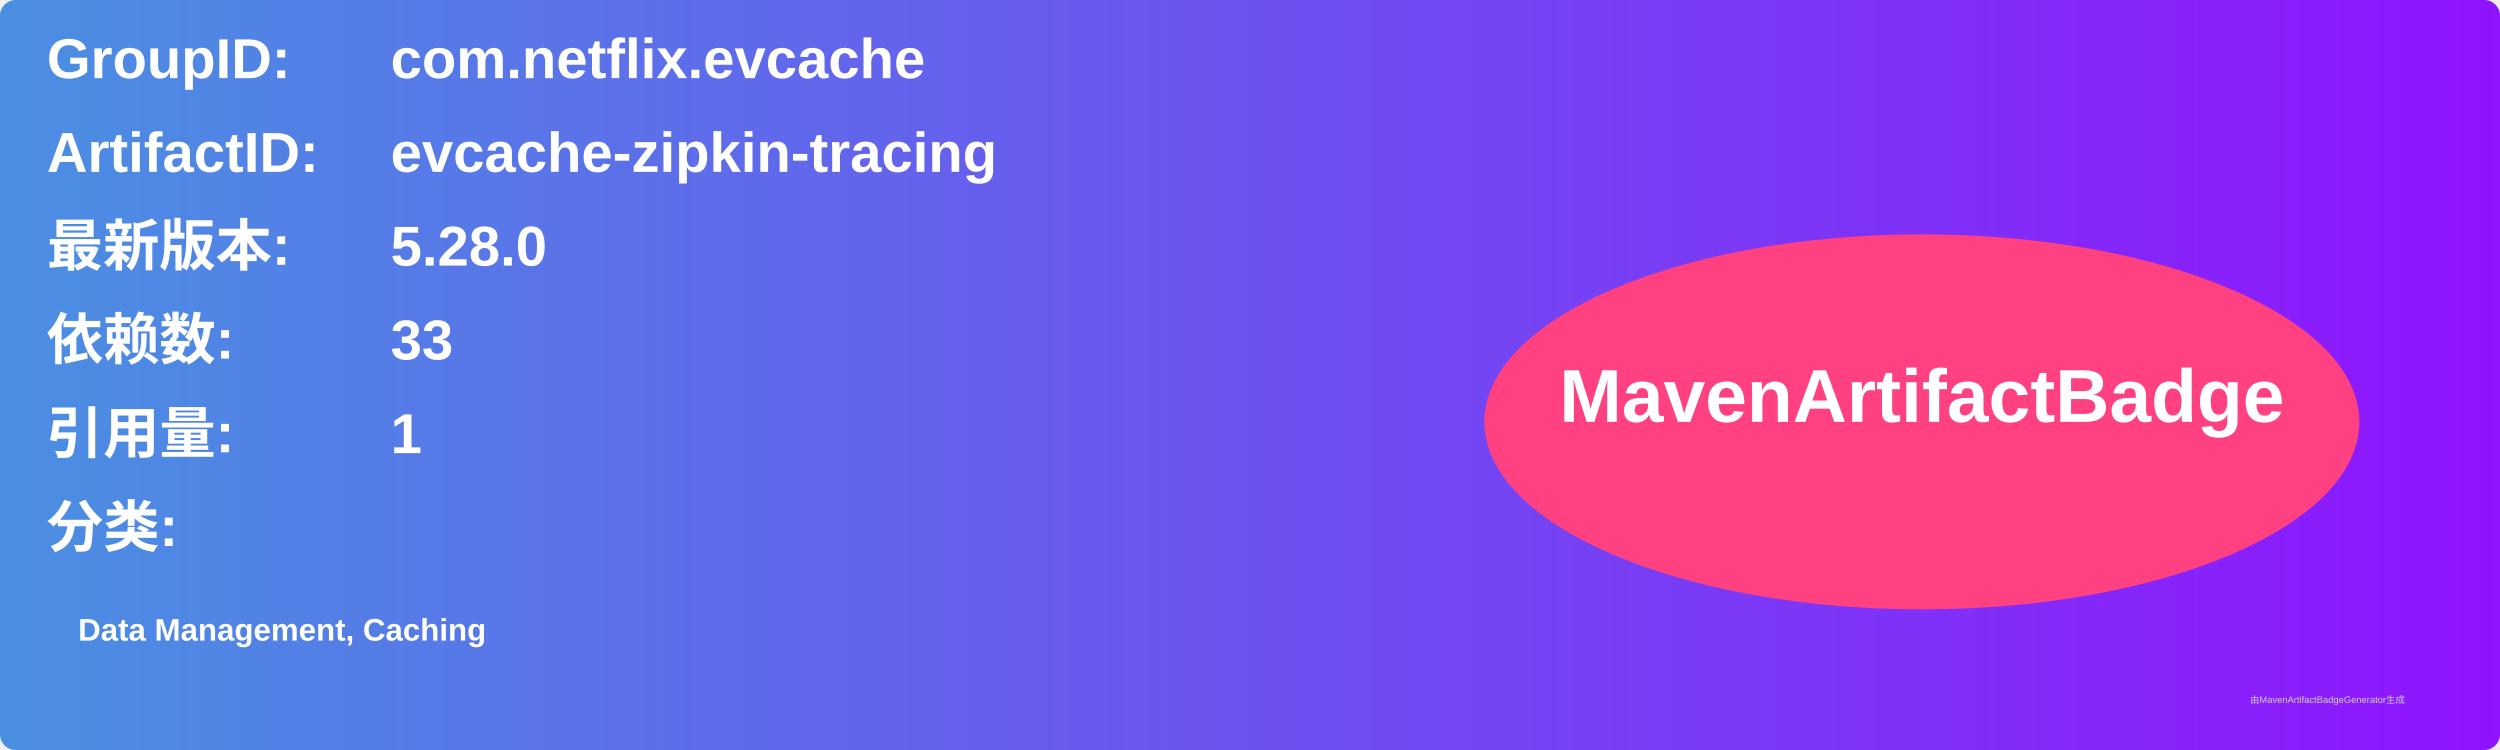
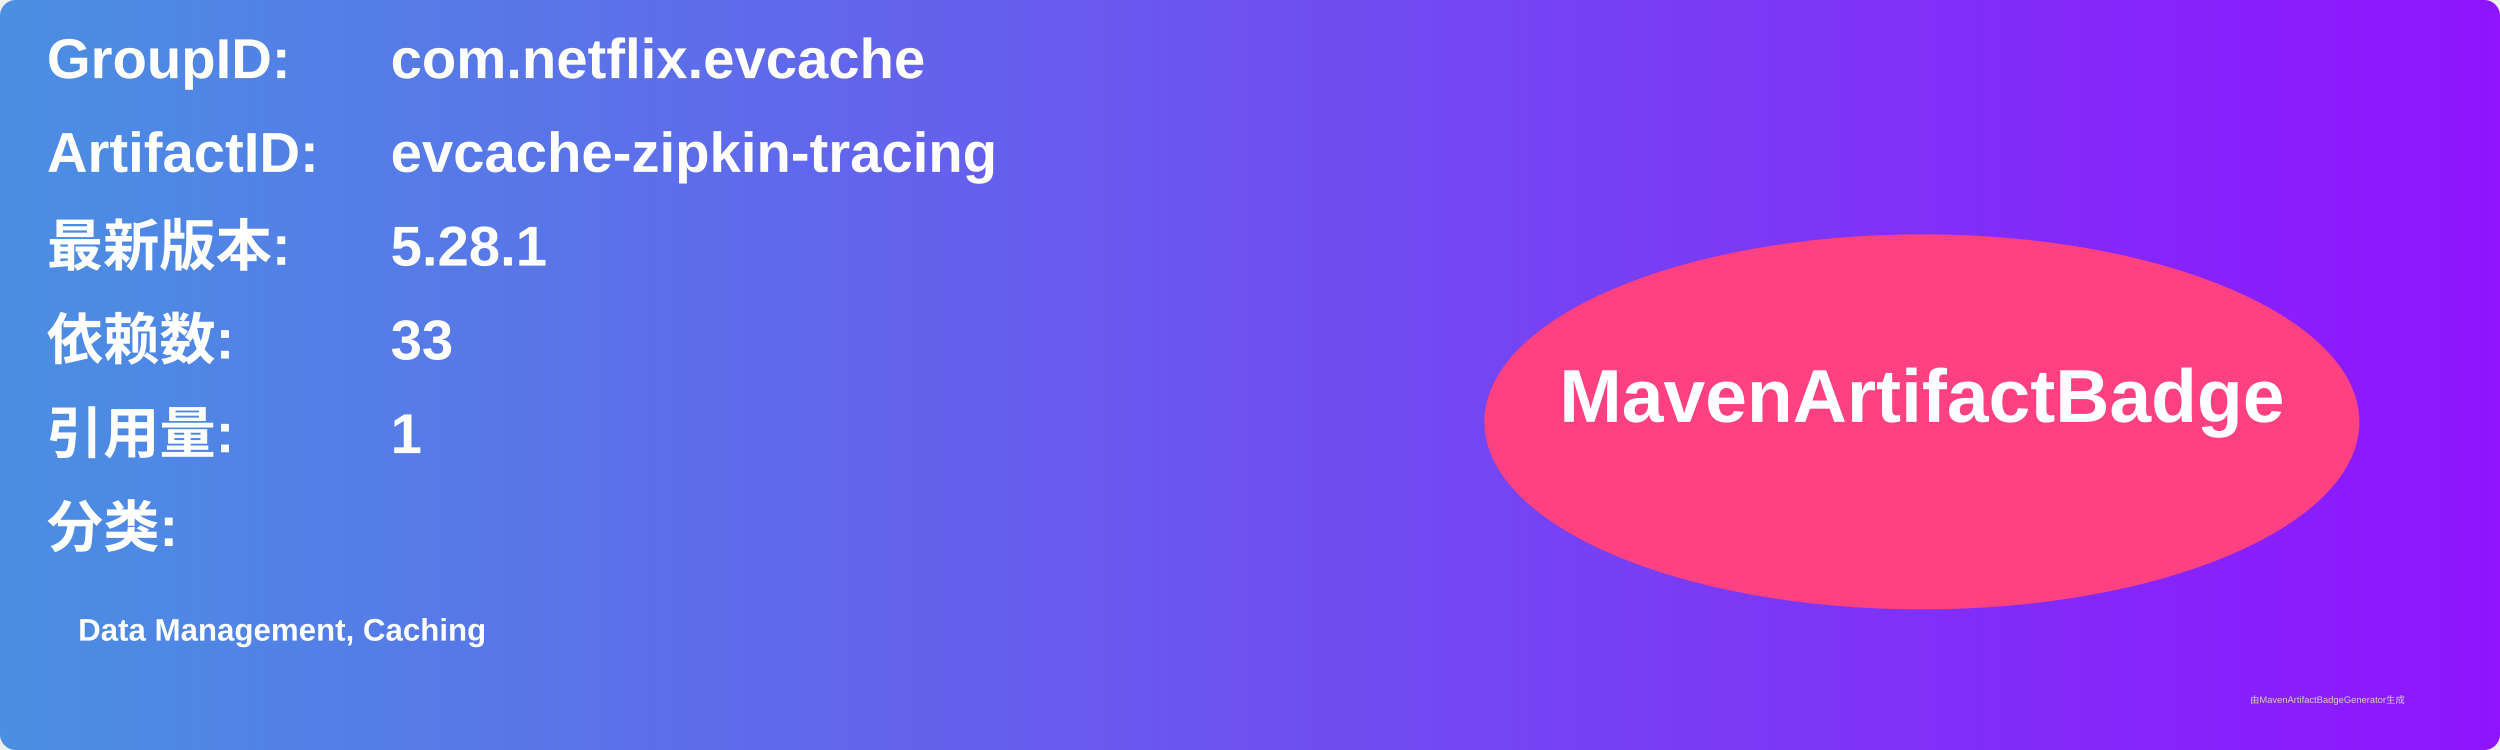
<svg xmlns="http://www.w3.org/2000/svg" width="800" height="240" viewBox="0 0 800 240">
  <linearGradient id="grad" x1="0%" y1="0%" x2="100%" y2="0%">
    <stop offset="0%" stop-color="#4a90e2" />
    <stop offset="100%" stop-color="#9013fe" />
  </linearGradient>
  <rect width="100%" height="100%" rx="5" ry="5" fill="url(#grad)" />
  <g transform="translate(15, 15)">
    <text x="0" y="10" font-family="Arial" font-size="18" fill="white" font-weight="bold" width="260">GroupID:</text>
    <text x="110" y="10" font-family="Arial" font-size="18" fill="white" font-weight="bold" width="460">com.netflix.evcache</text>
    <text x="0" y="40" font-family="Arial" font-size="18" fill="white" font-weight="bold" width="260">ArtifactID:</text>
    <text x="110" y="40" font-family="Arial" font-size="18" fill="white" font-weight="bold" width="460">evcache-zipkin-tracing</text>
    <text x="0" y="70" font-family="Arial" font-size="18" fill="white" font-weight="bold">最新版本:</text>
    <text x="110" y="70" font-family="Arial" font-size="18" fill="white" font-weight="bold">
-       <tspan font-weight="bold">5.28.0</tspan>
+       <tspan font-weight="bold">5.28.1</tspan>
    </text>
    <text x="0" y="100" font-family="Arial" font-size="18" fill="white" font-weight="bold">依赖数: </text>
    <text x="110" y="100" font-family="Arial" font-size="18" fill="white">
      <tspan font-weight="bold">33</tspan>
    </text>
    <text x="0" y="130" font-family="Arial" font-size="18" fill="white" font-weight="bold">引用量: </text>
    <text x="110" y="130" font-family="Arial" font-size="18" fill="white">
      <tspan font-weight="bold">1</tspan>
    </text>
    <text x="0" y="160" font-family="Arial" font-size="18" fill="white" font-weight="bold">分类:</text>
    <text x="10" y="190" font-family="Arial" font-size="10" fill="white">
      <tspan font-weight="bold">Data Management, Caching</tspan>
    </text>
    <ellipse cx="600" cy="120" rx="140" ry="60" fill="#ff4081" />
    <text x="600" y="120" text-anchor="middle" font-family="Arial" font-size="24" fill="white" font-weight="bold">MavenArtifactBadge</text>
  </g>
  <text x="720" y="225" font-family="Arial" font-size="3" fill="#d0d0d0">由MavenArtifactBadgeGenerator生成</text>
</svg>
